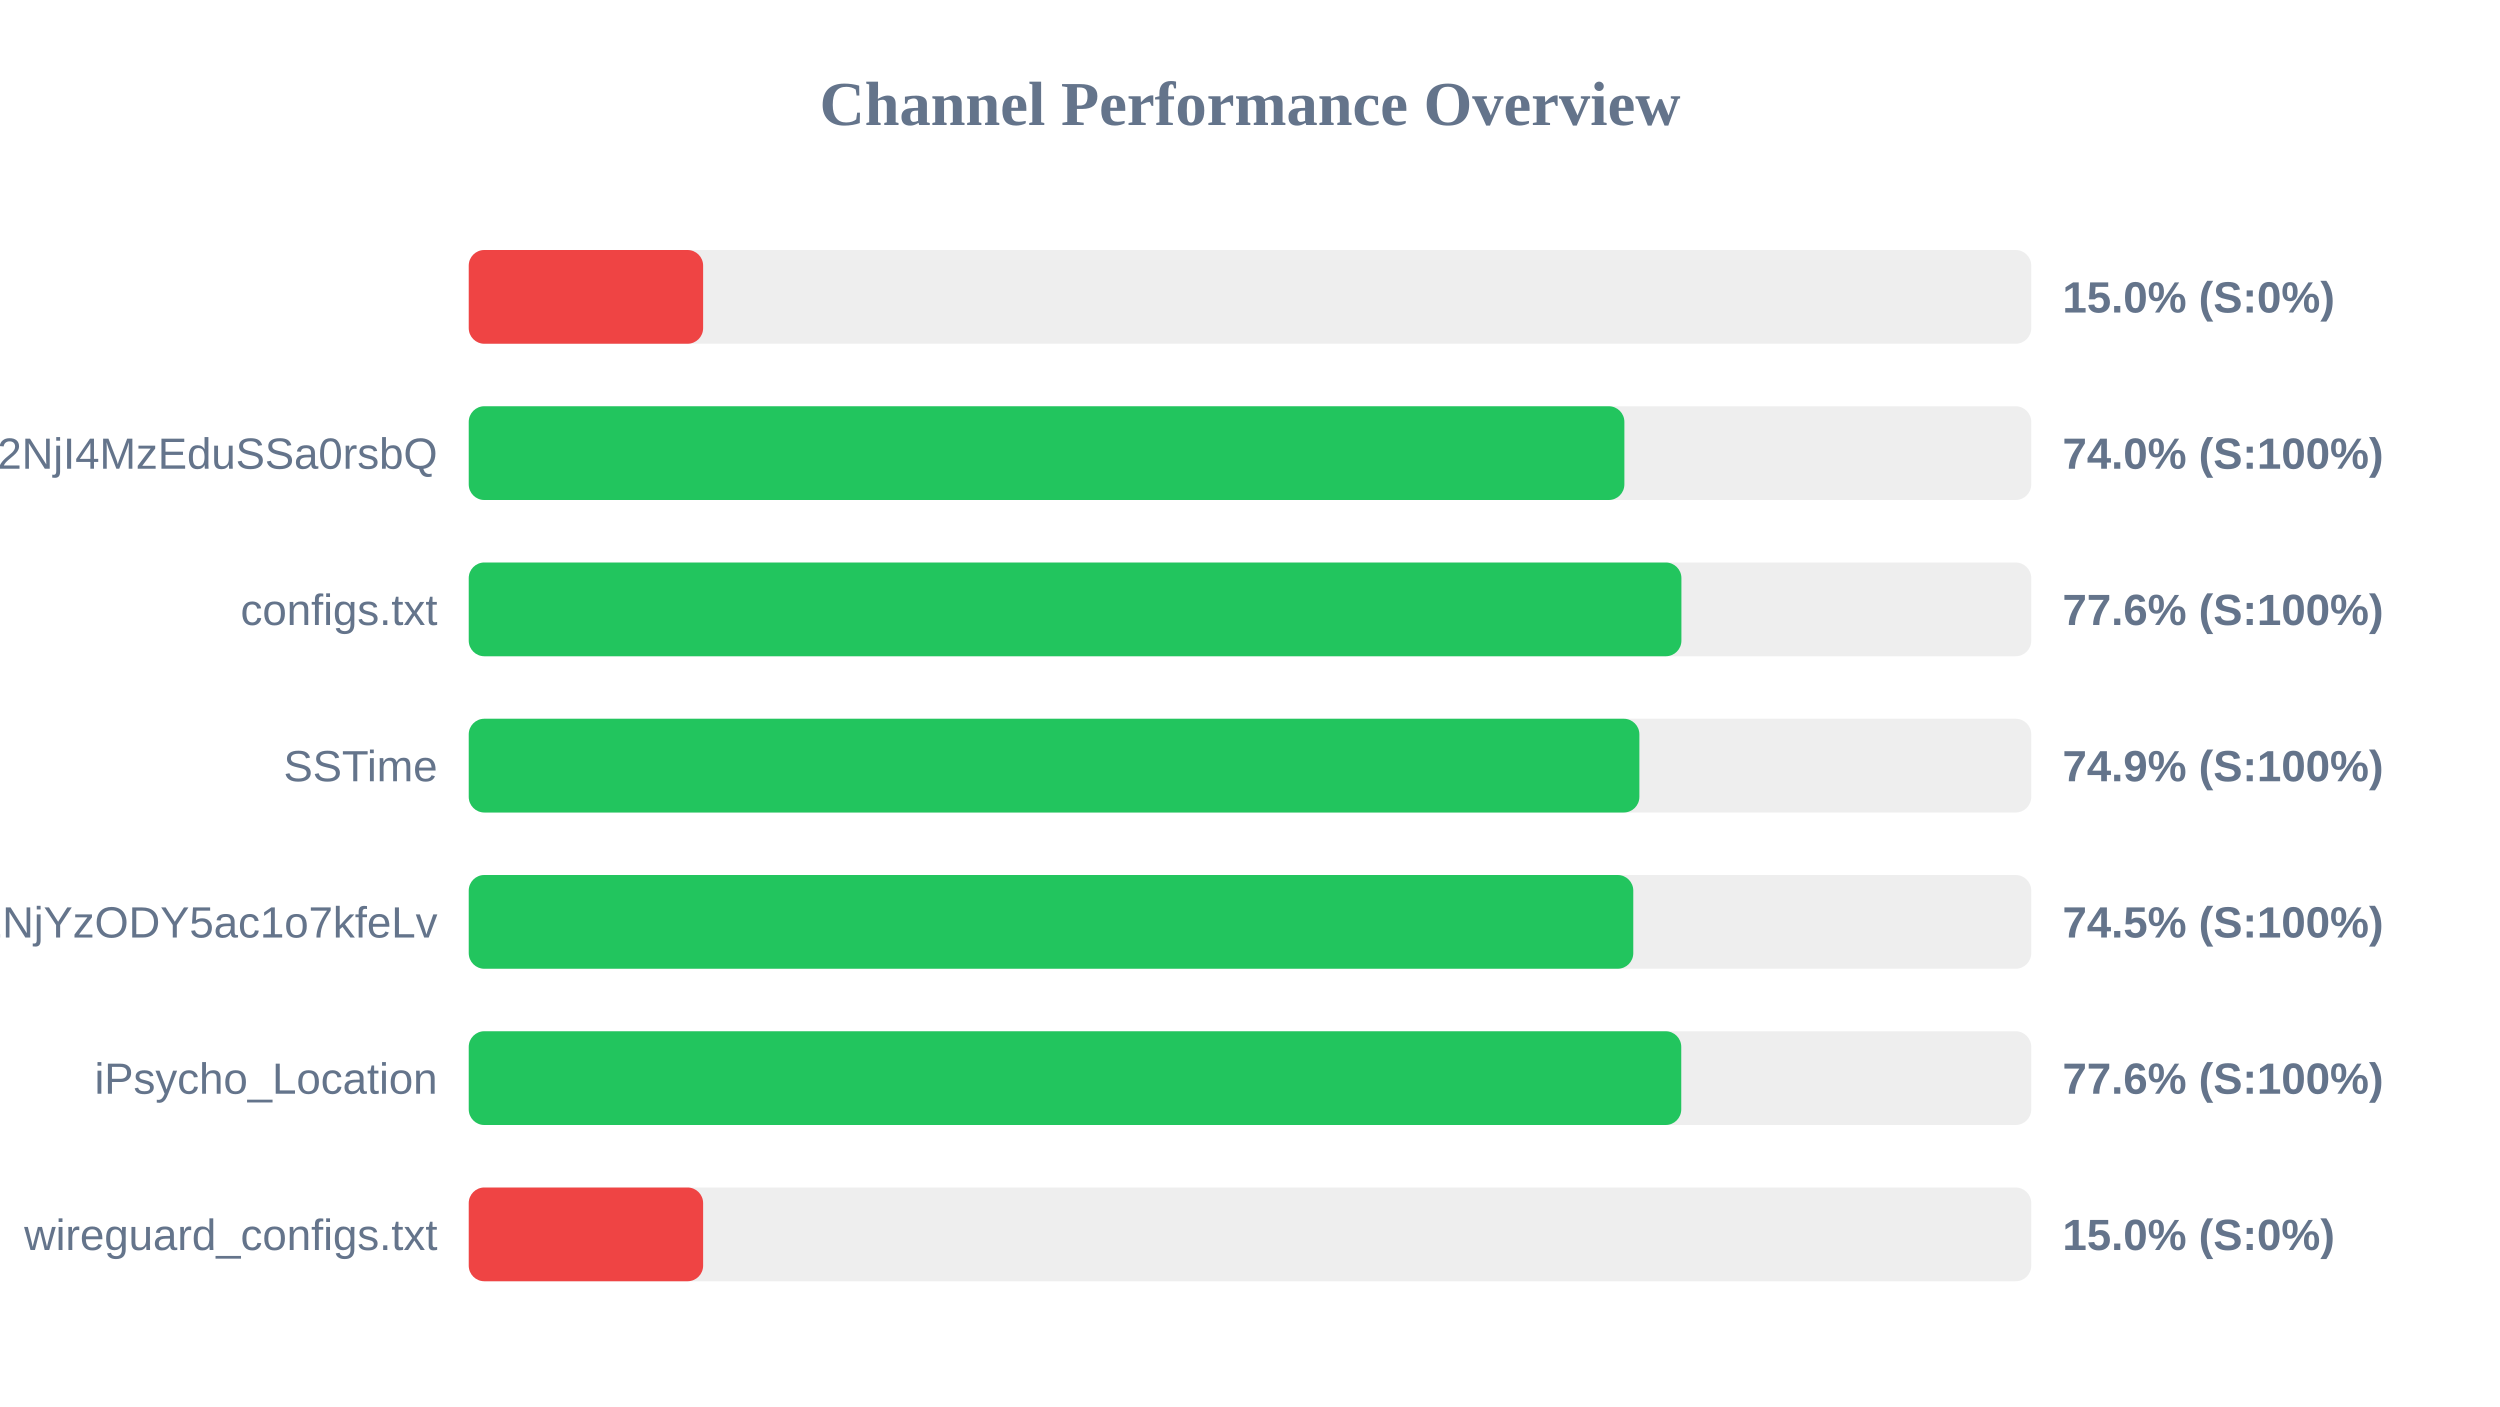
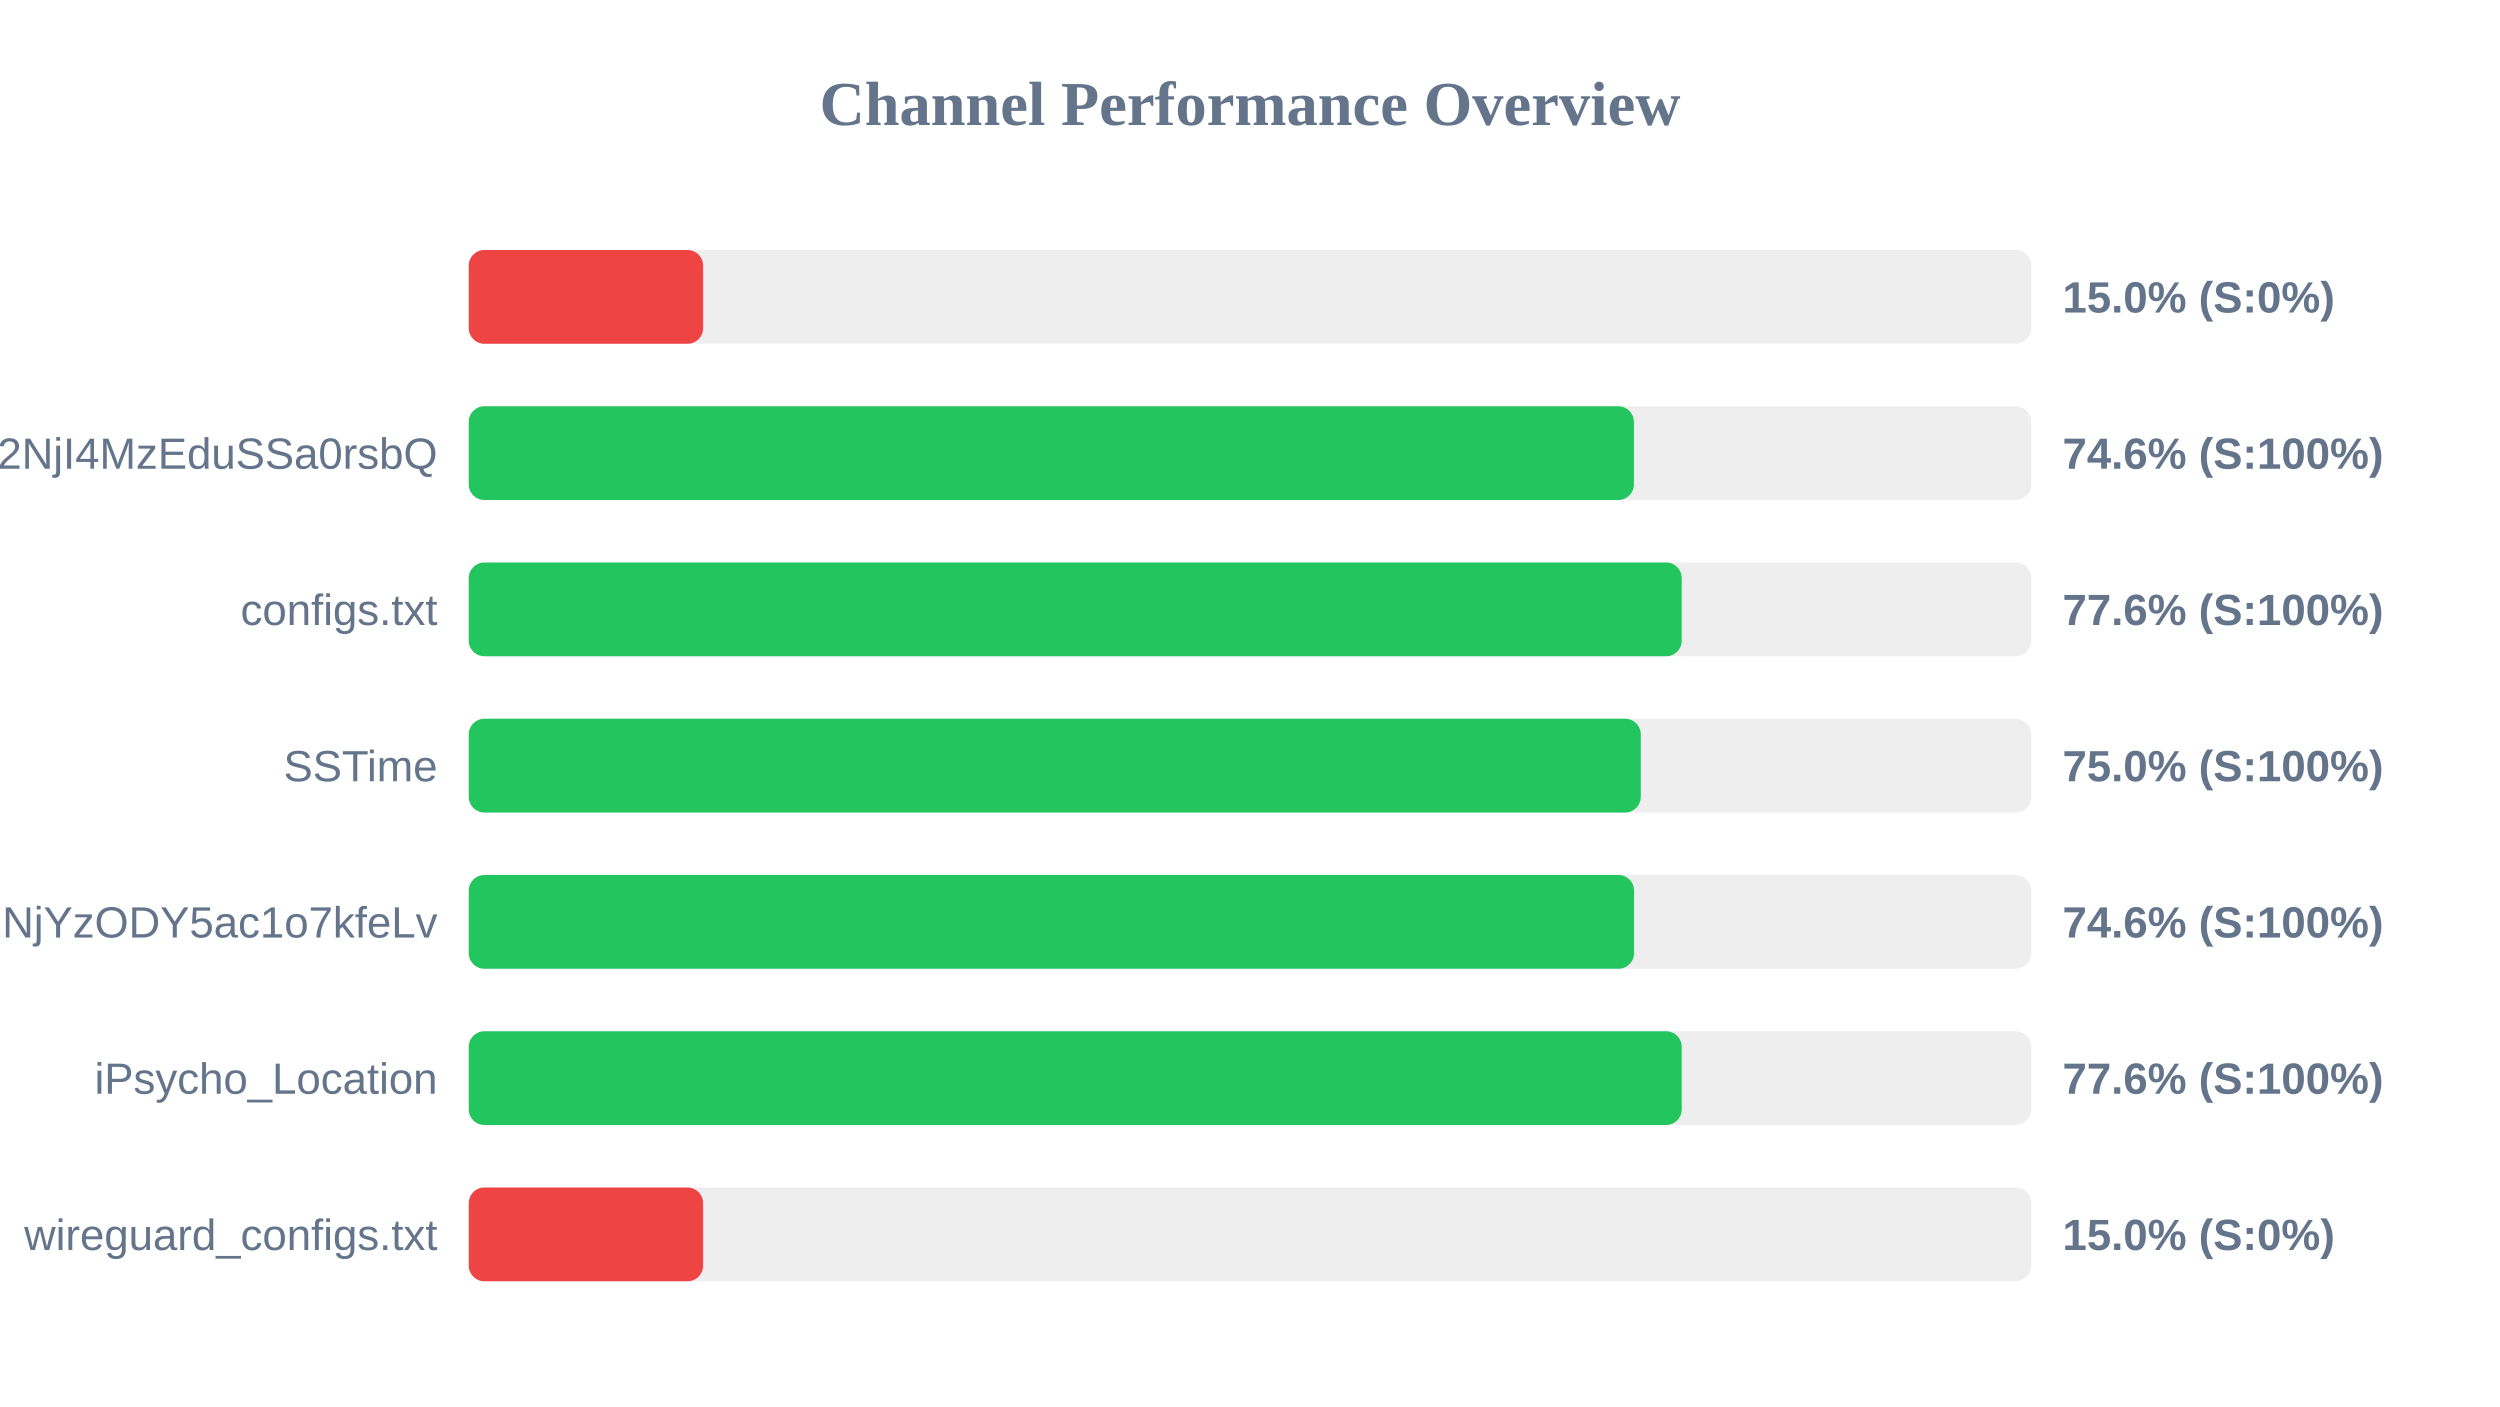
<svg xmlns="http://www.w3.org/2000/svg" width="800" height="450" version="1.1">
  <style>
        .row { font: 14px Arial; fill: #64748b; }
        .score { font: bold 14px Arial; fill: #64748b; }
    </style>
  <text x="400" y="40" text-anchor="middle" font-size="20px" font-weight="bold" fill="#64748b">Channel Performance Overview</text>
  <rect x="150" y="80" width="500" height="30" fill="#eee" rx="5" />
  <rect x="150" y="80" width="75.0" height="30" fill="#ef4444" rx="5" />
  <text x="140" y="100" text-anchor="end" class="row" />
  <text x="660" y="100" text-anchor="start" class="score">15.0% (S:0%)</text>
  <rect x="150" y="130" width="500" height="30" fill="#eee" rx="5" />
-   <rect x="150" y="130" width="369.8" height="30" fill="#22c55e" rx="5" />
+   <rect x="150" y="130" width="372.85" height="30" fill="#22c55e" rx="5" />
  <text x="140" y="150" text-anchor="end" class="row">NTYyMjc2NDA5LDE3NDU2NjI4MzEduSSa0rsbQ</text>
-   <text x="660" y="150" text-anchor="start" class="score">74.0% (S:100%)</text>
+   <text x="660" y="150" text-anchor="start" class="score">74.6% (S:100%)</text>
  <rect x="150" y="180" width="500" height="30" fill="#eee" rx="5" />
-   <rect x="150" y="180" width="388.05" height="30" fill="#22c55e" rx="5" />
+   <rect x="150" y="180" width="388.15" height="30" fill="#22c55e" rx="5" />
  <text x="140" y="200" text-anchor="end" class="row">configs.txt</text>
  <text x="660" y="200" text-anchor="start" class="score">77.6% (S:100%)</text>
  <rect x="150" y="230" width="500" height="30" fill="#eee" rx="5" />
-   <rect x="150" y="230" width="374.6" height="30" fill="#22c55e" rx="5" />
+   <rect x="150" y="230" width="375.05" height="30" fill="#22c55e" rx="5" />
  <text x="140" y="250" text-anchor="end" class="row">SSTime</text>
-   <text x="660" y="250" text-anchor="start" class="score">74.9% (S:100%)</text>
+   <text x="660" y="250" text-anchor="start" class="score">75.0% (S:100%)</text>
  <rect x="150" y="280" width="500" height="30" fill="#eee" rx="5" />
-   <rect x="150" y="280" width="372.65" height="30" fill="#22c55e" rx="5" />
+   <rect x="150" y="280" width="372.9" height="30" fill="#22c55e" rx="5" />
  <text x="140" y="300" text-anchor="end" class="row">NjE3Mzg1MTE4MywxNzQ1NjYzODY5ac1o7kfeLv</text>
-   <text x="660" y="300" text-anchor="start" class="score">74.5% (S:100%)</text>
+   <text x="660" y="300" text-anchor="start" class="score">74.6% (S:100%)</text>
  <rect x="150" y="330" width="500" height="30" fill="#eee" rx="5" />
-   <rect x="150" y="330" width="388.0" height="30" fill="#22c55e" rx="5" />
+   <rect x="150" y="330" width="388.15" height="30" fill="#22c55e" rx="5" />
  <text x="140" y="350" text-anchor="end" class="row">iPsycho_Location</text>
  <text x="660" y="350" text-anchor="start" class="score">77.6% (S:100%)</text>
  <rect x="150" y="380" width="500" height="30" fill="#eee" rx="5" />
  <rect x="150" y="380" width="75.0" height="30" fill="#ef4444" rx="5" />
  <text x="140" y="400" text-anchor="end" class="row">wireguard_configs.txt</text>
  <text x="660" y="400" text-anchor="start" class="score">15.0% (S:0%)</text>
</svg>
